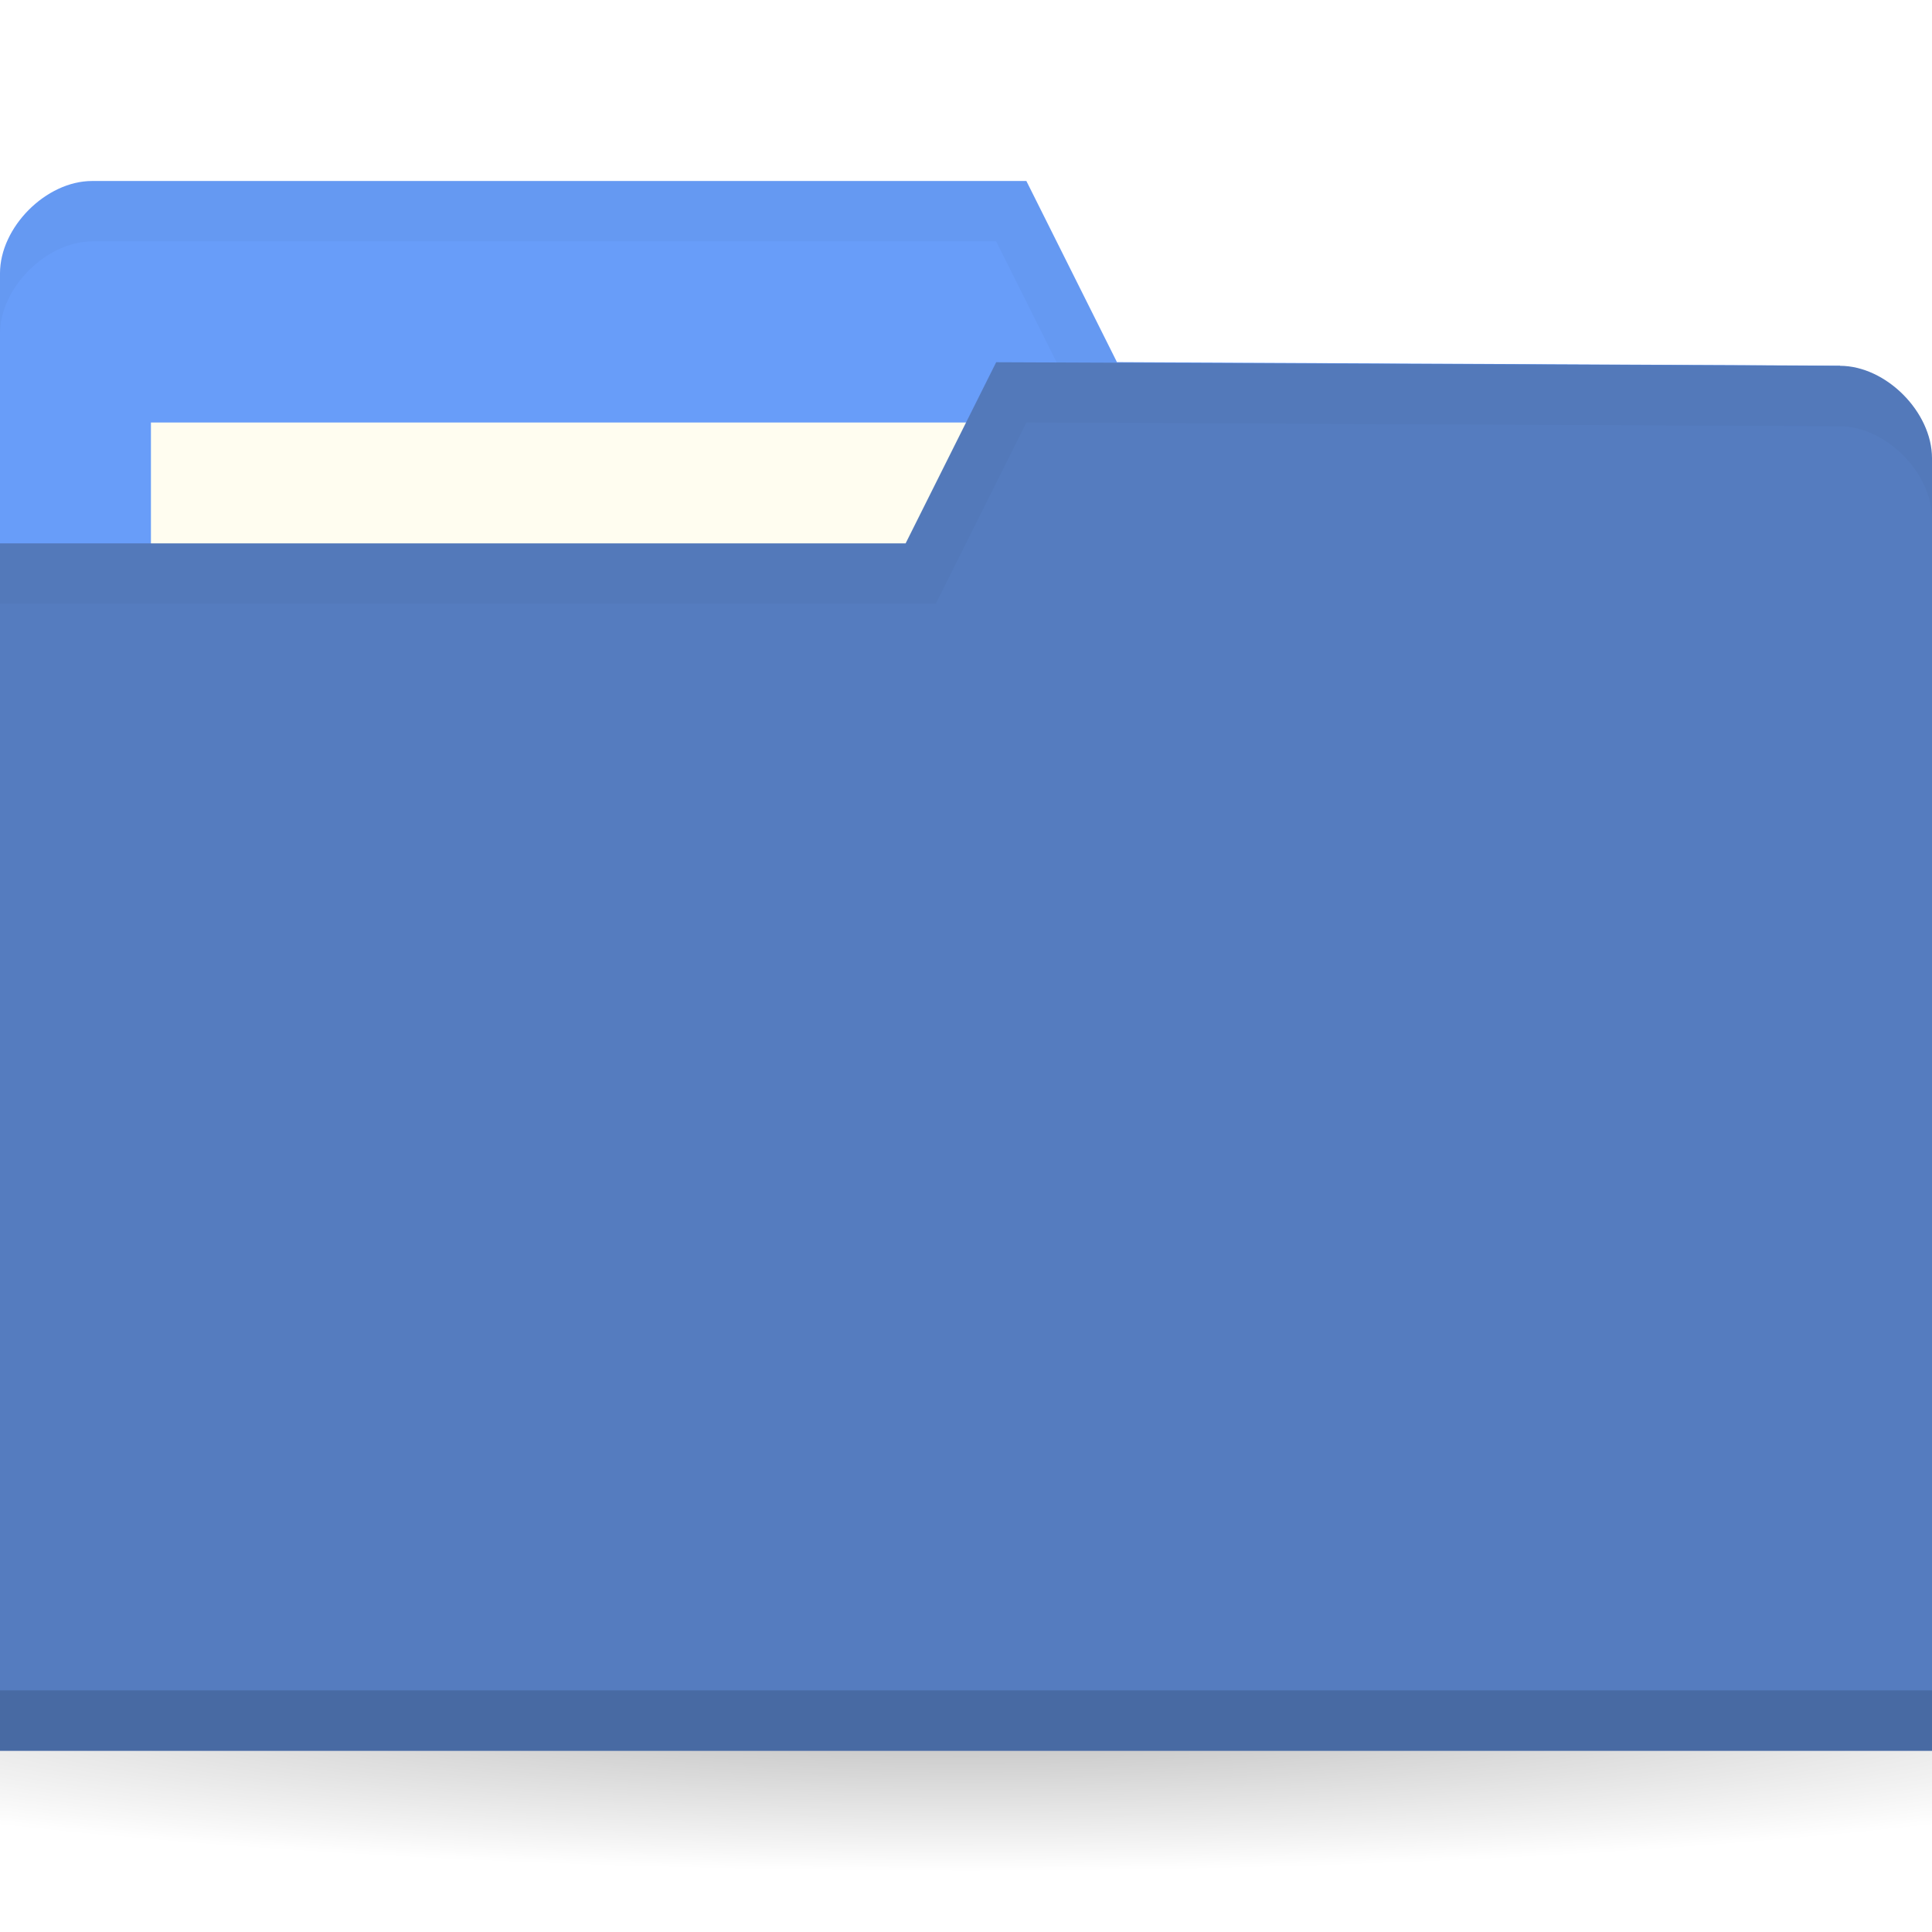
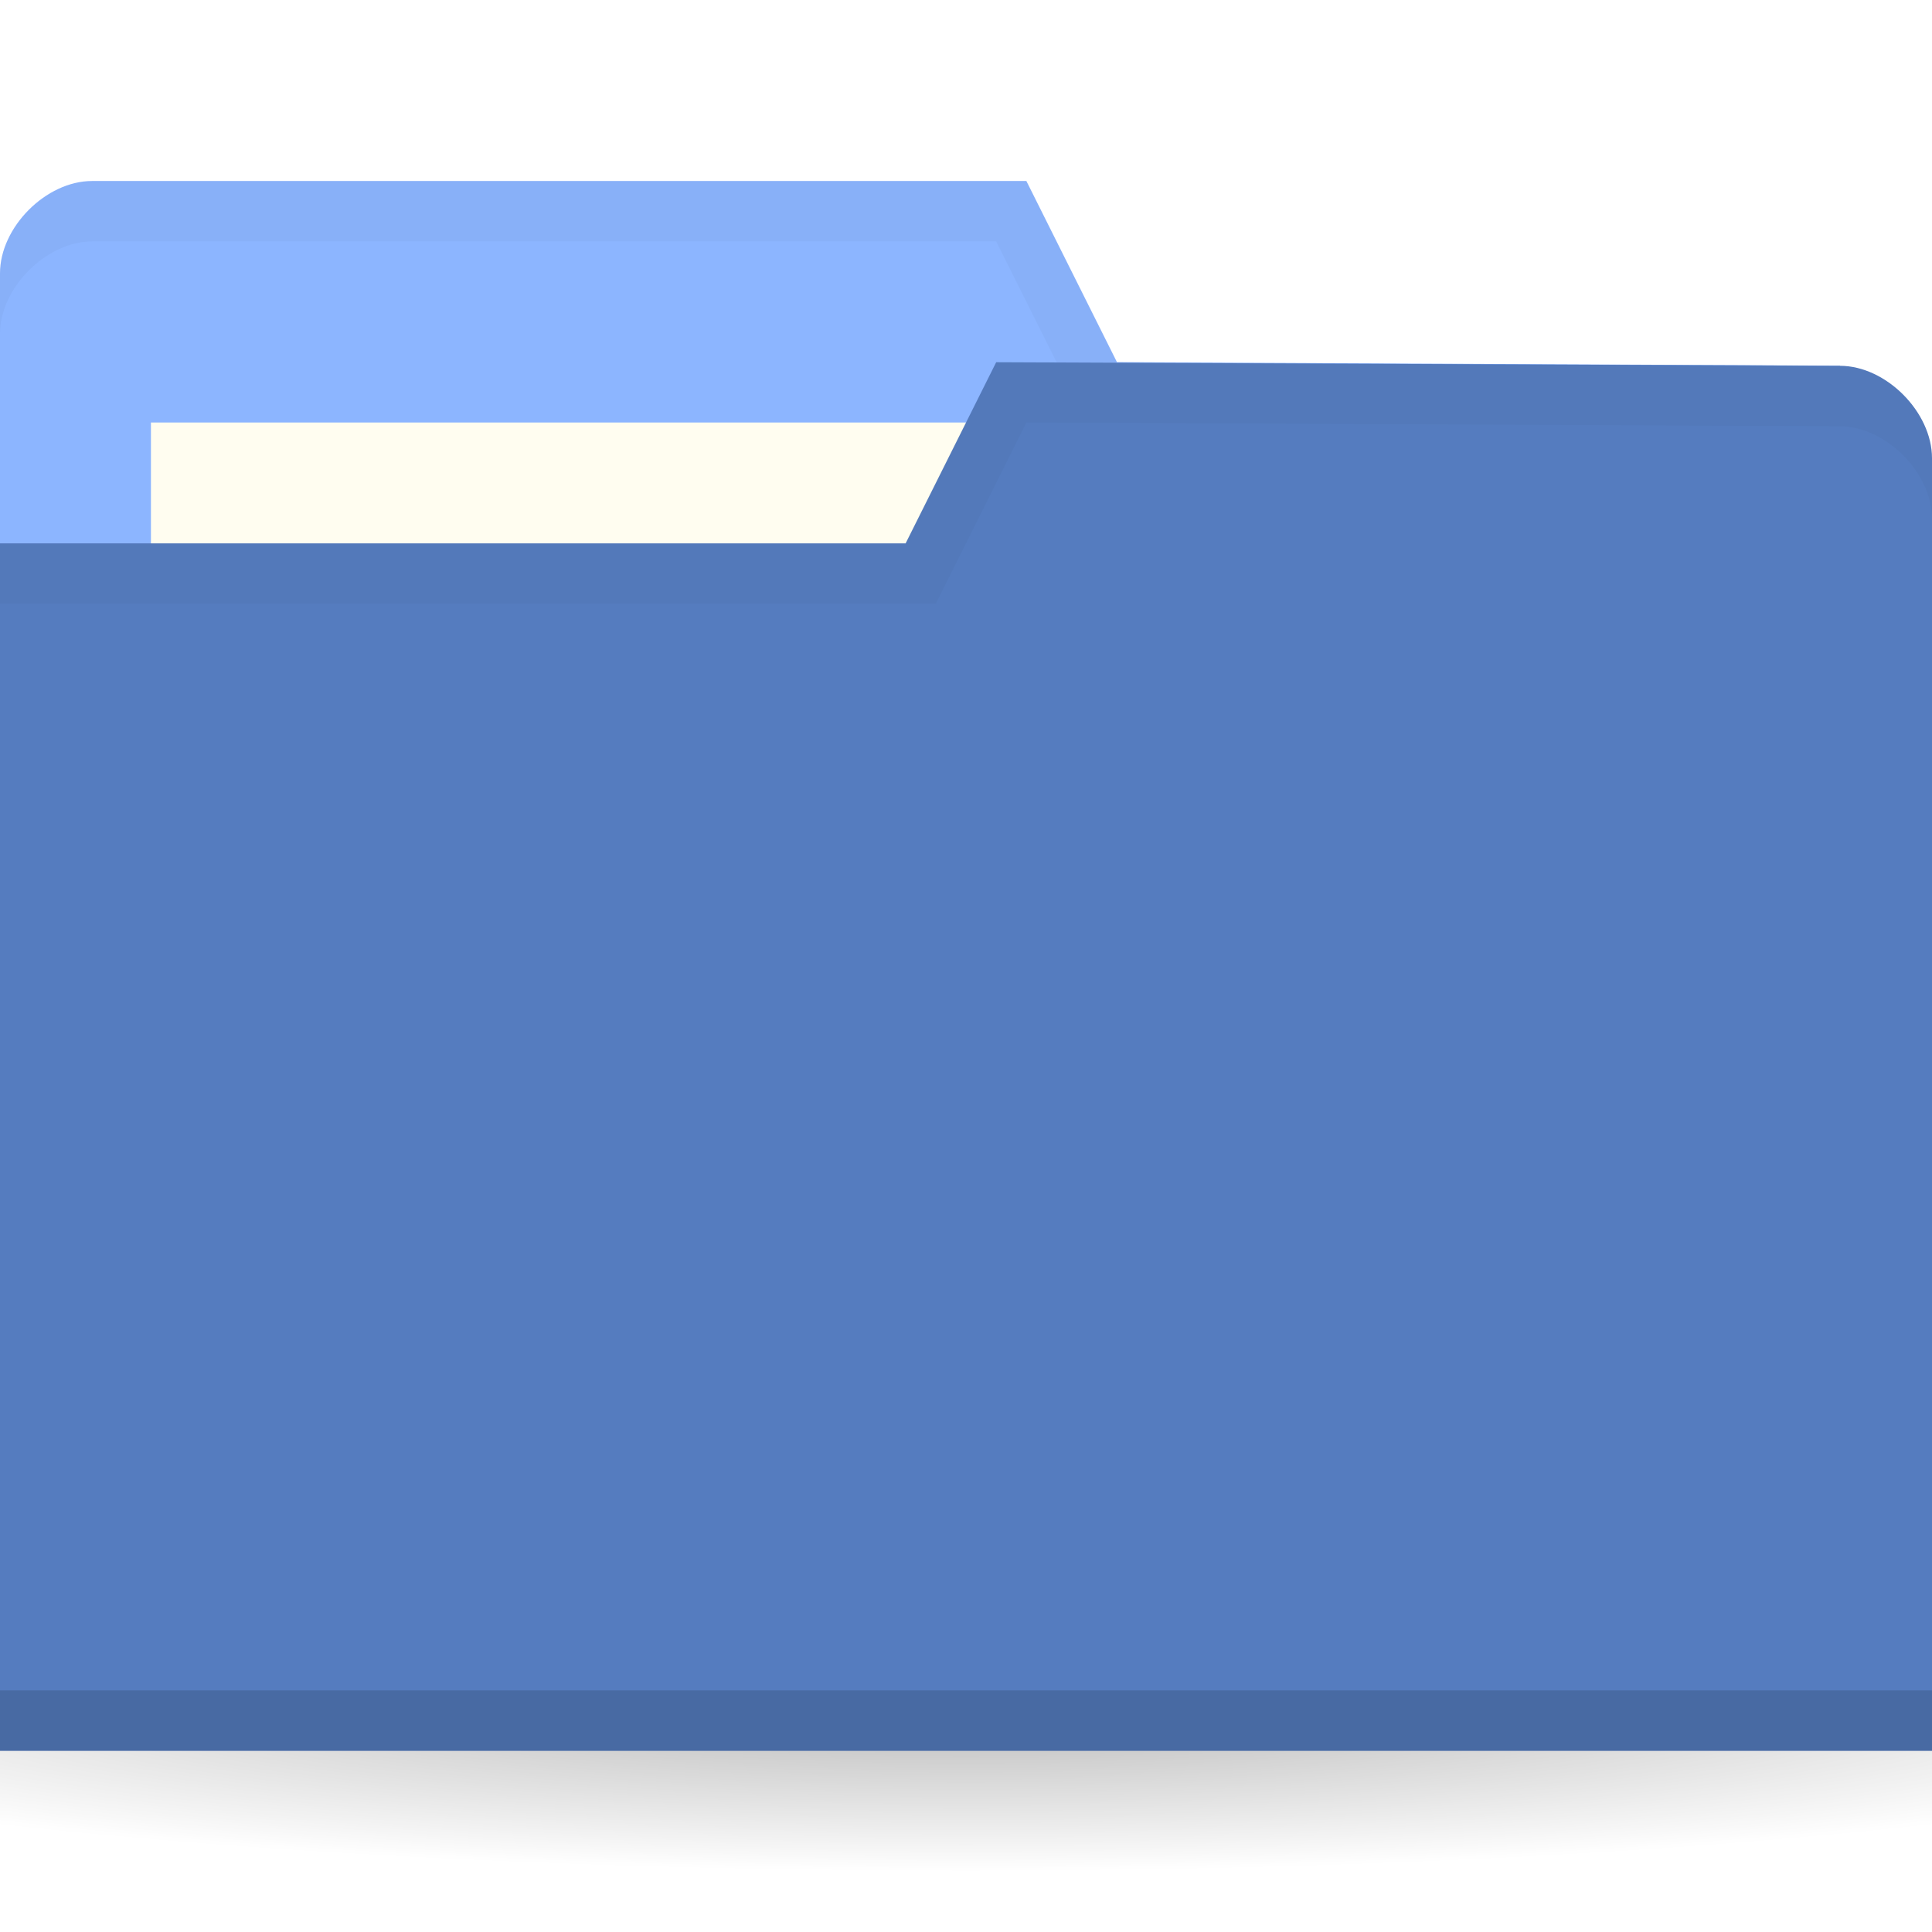
<svg xmlns="http://www.w3.org/2000/svg" viewBox="0 0 32 32">
  <defs>
    <radialGradient id="radialGradient3031" gradientUnits="userSpaceOnUse" gradientTransform="matrix(1,0,0,0.1044776,0,50.59701)" cx="32.5" cy="56.5" r="33.5">
      <stop style="stop-color:#000;stop-opacity:1" />
      <stop offset="1" style="stop-color:#000;stop-opacity:0" />
    </radialGradient>
  </defs>
  <g transform="translate(0,-1020.362)">
    <path d="m 66 56.5 a 33.5 3.5 0 1 1 -67 0 33.5 3.5 0 1 1 67 0 z" transform="matrix(0.7164179,0,0,0.8571429,-7.283582,999.9336)" style="fill:url(#radialGradient3031);opacity:0.3;fill-opacity:1;stroke:none" />
-     <path d="m 0 1024.89 0 21.412 32 0 0 -10.706 -1.524 -9.177 -11.976 -0.059 -1.5 -3 -15.476 0 c -0.762 0 -1.524 0.765 -1.524 1.529 z" style="fill:#689df9;fill-opacity:1;stroke:none" />
+     <path d="m 0 1024.89 0 21.412 32 0 0 -10.706 -1.524 -9.177 -11.976 -0.059 -1.5 -3 -15.476 0 c -0.762 0 -1.524 0.765 -1.524 1.529 z" style="fill:#8cb5ff;fill-opacity:1;stroke:none" />
    <rect width="15.786" height="5.941" x="2.5" y="1027.36" style="fill:#fffdf0;fill-opacity:1;stroke:none" />
    <path d="m 1.531 1023.36 c -0.762 0 -1.531 0.766 -1.531 1.531 l 0 1 c 0 -0.765 0.769 -1.531 1.531 -1.531 l 14.969 0 1.5 3 12.469 0.062 1.531 9.172 0 -1 -1.531 -9.172 -11.969 -0.062 -1.5 -3 z" style="fill:#000;opacity:0.03;fill-opacity:1;stroke:none" />
    <path d="m 32 1027.95 0 21.412 -32 0 0 -20 15 0 1.5 -3 13.976 0.059 c 0.762 0 1.524 0.765 1.524 1.53 z" style="fill:#557cbf;fill-opacity:1;stroke:none" />
    <path d="m 0 1048.36 0 1 32 0 0 -1 z" style="fill:#000;opacity:0.15;fill-opacity:1;stroke:none" />
    <path d="m 16.5 1026.36 -1.5 3 -15 0 0 1 15.5 0 1.5 -3 13.469 0.062 c 0.762 0 1.531 0.767 1.531 1.531 l 0 -1 c 0 -0.765 -0.769 -1.531 -1.531 -1.531 z" style="fill:#000;opacity:0.03;fill-opacity:1;stroke:none" />
  </g>
</svg>
